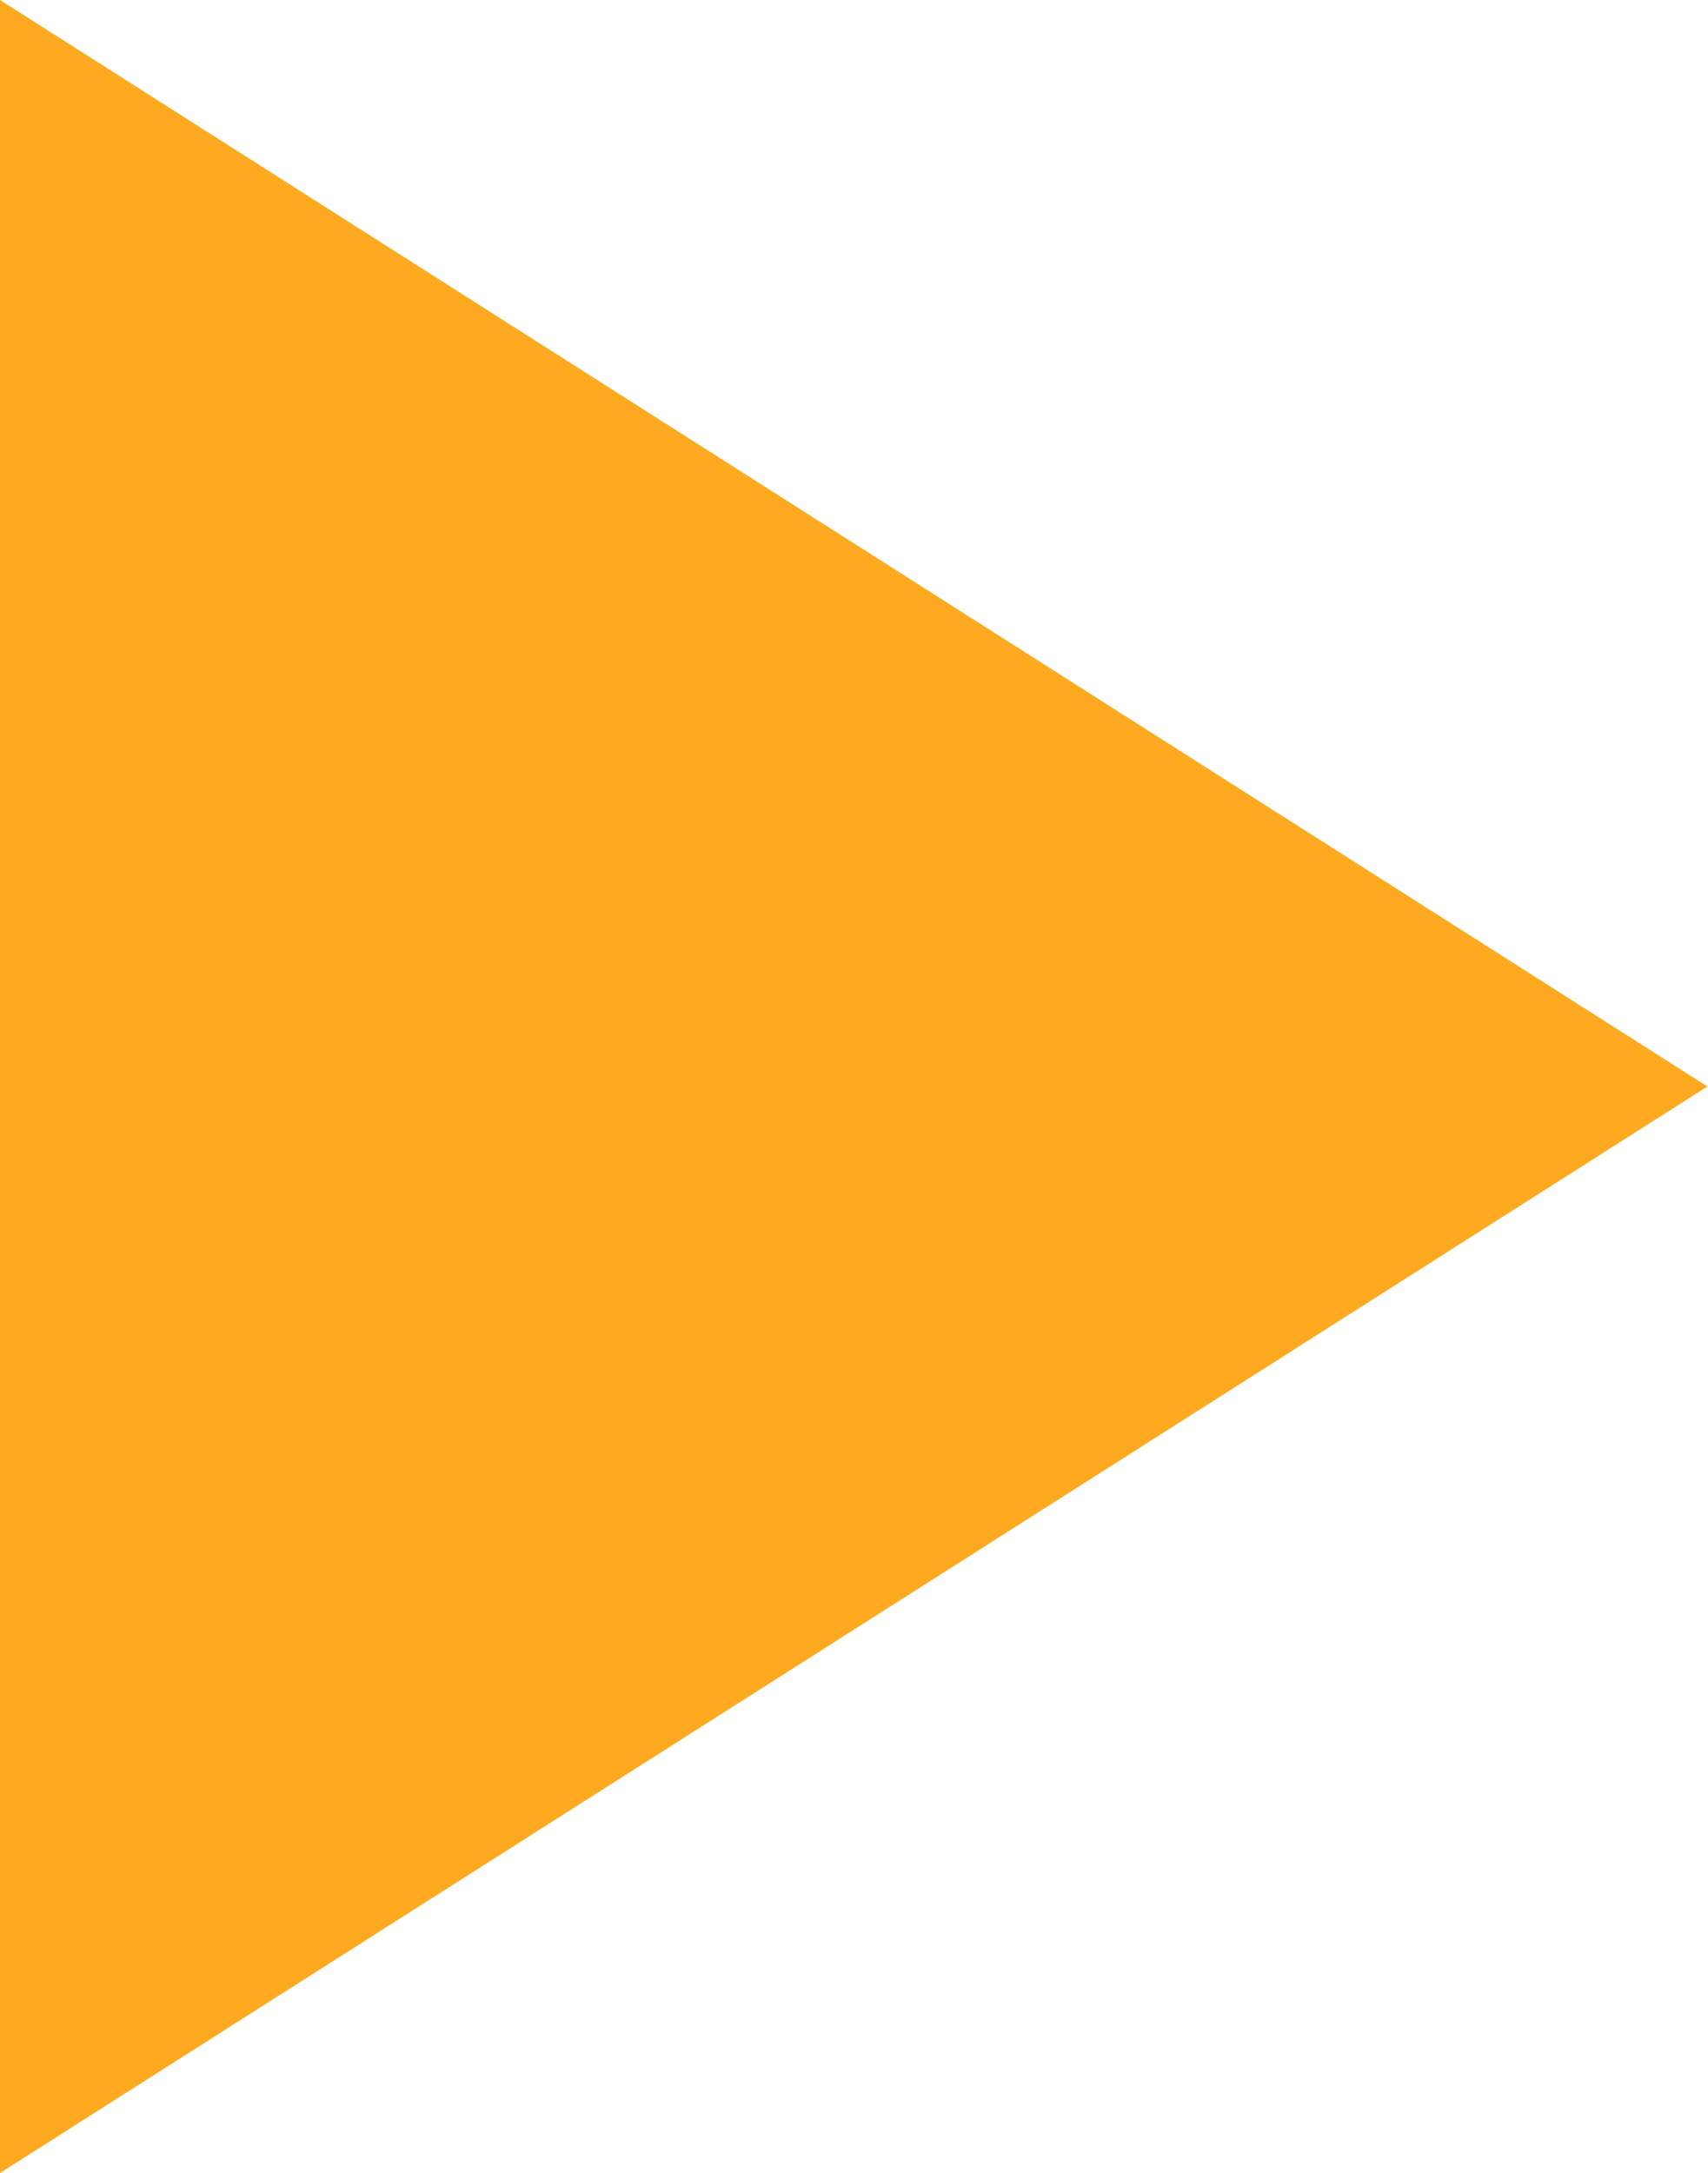
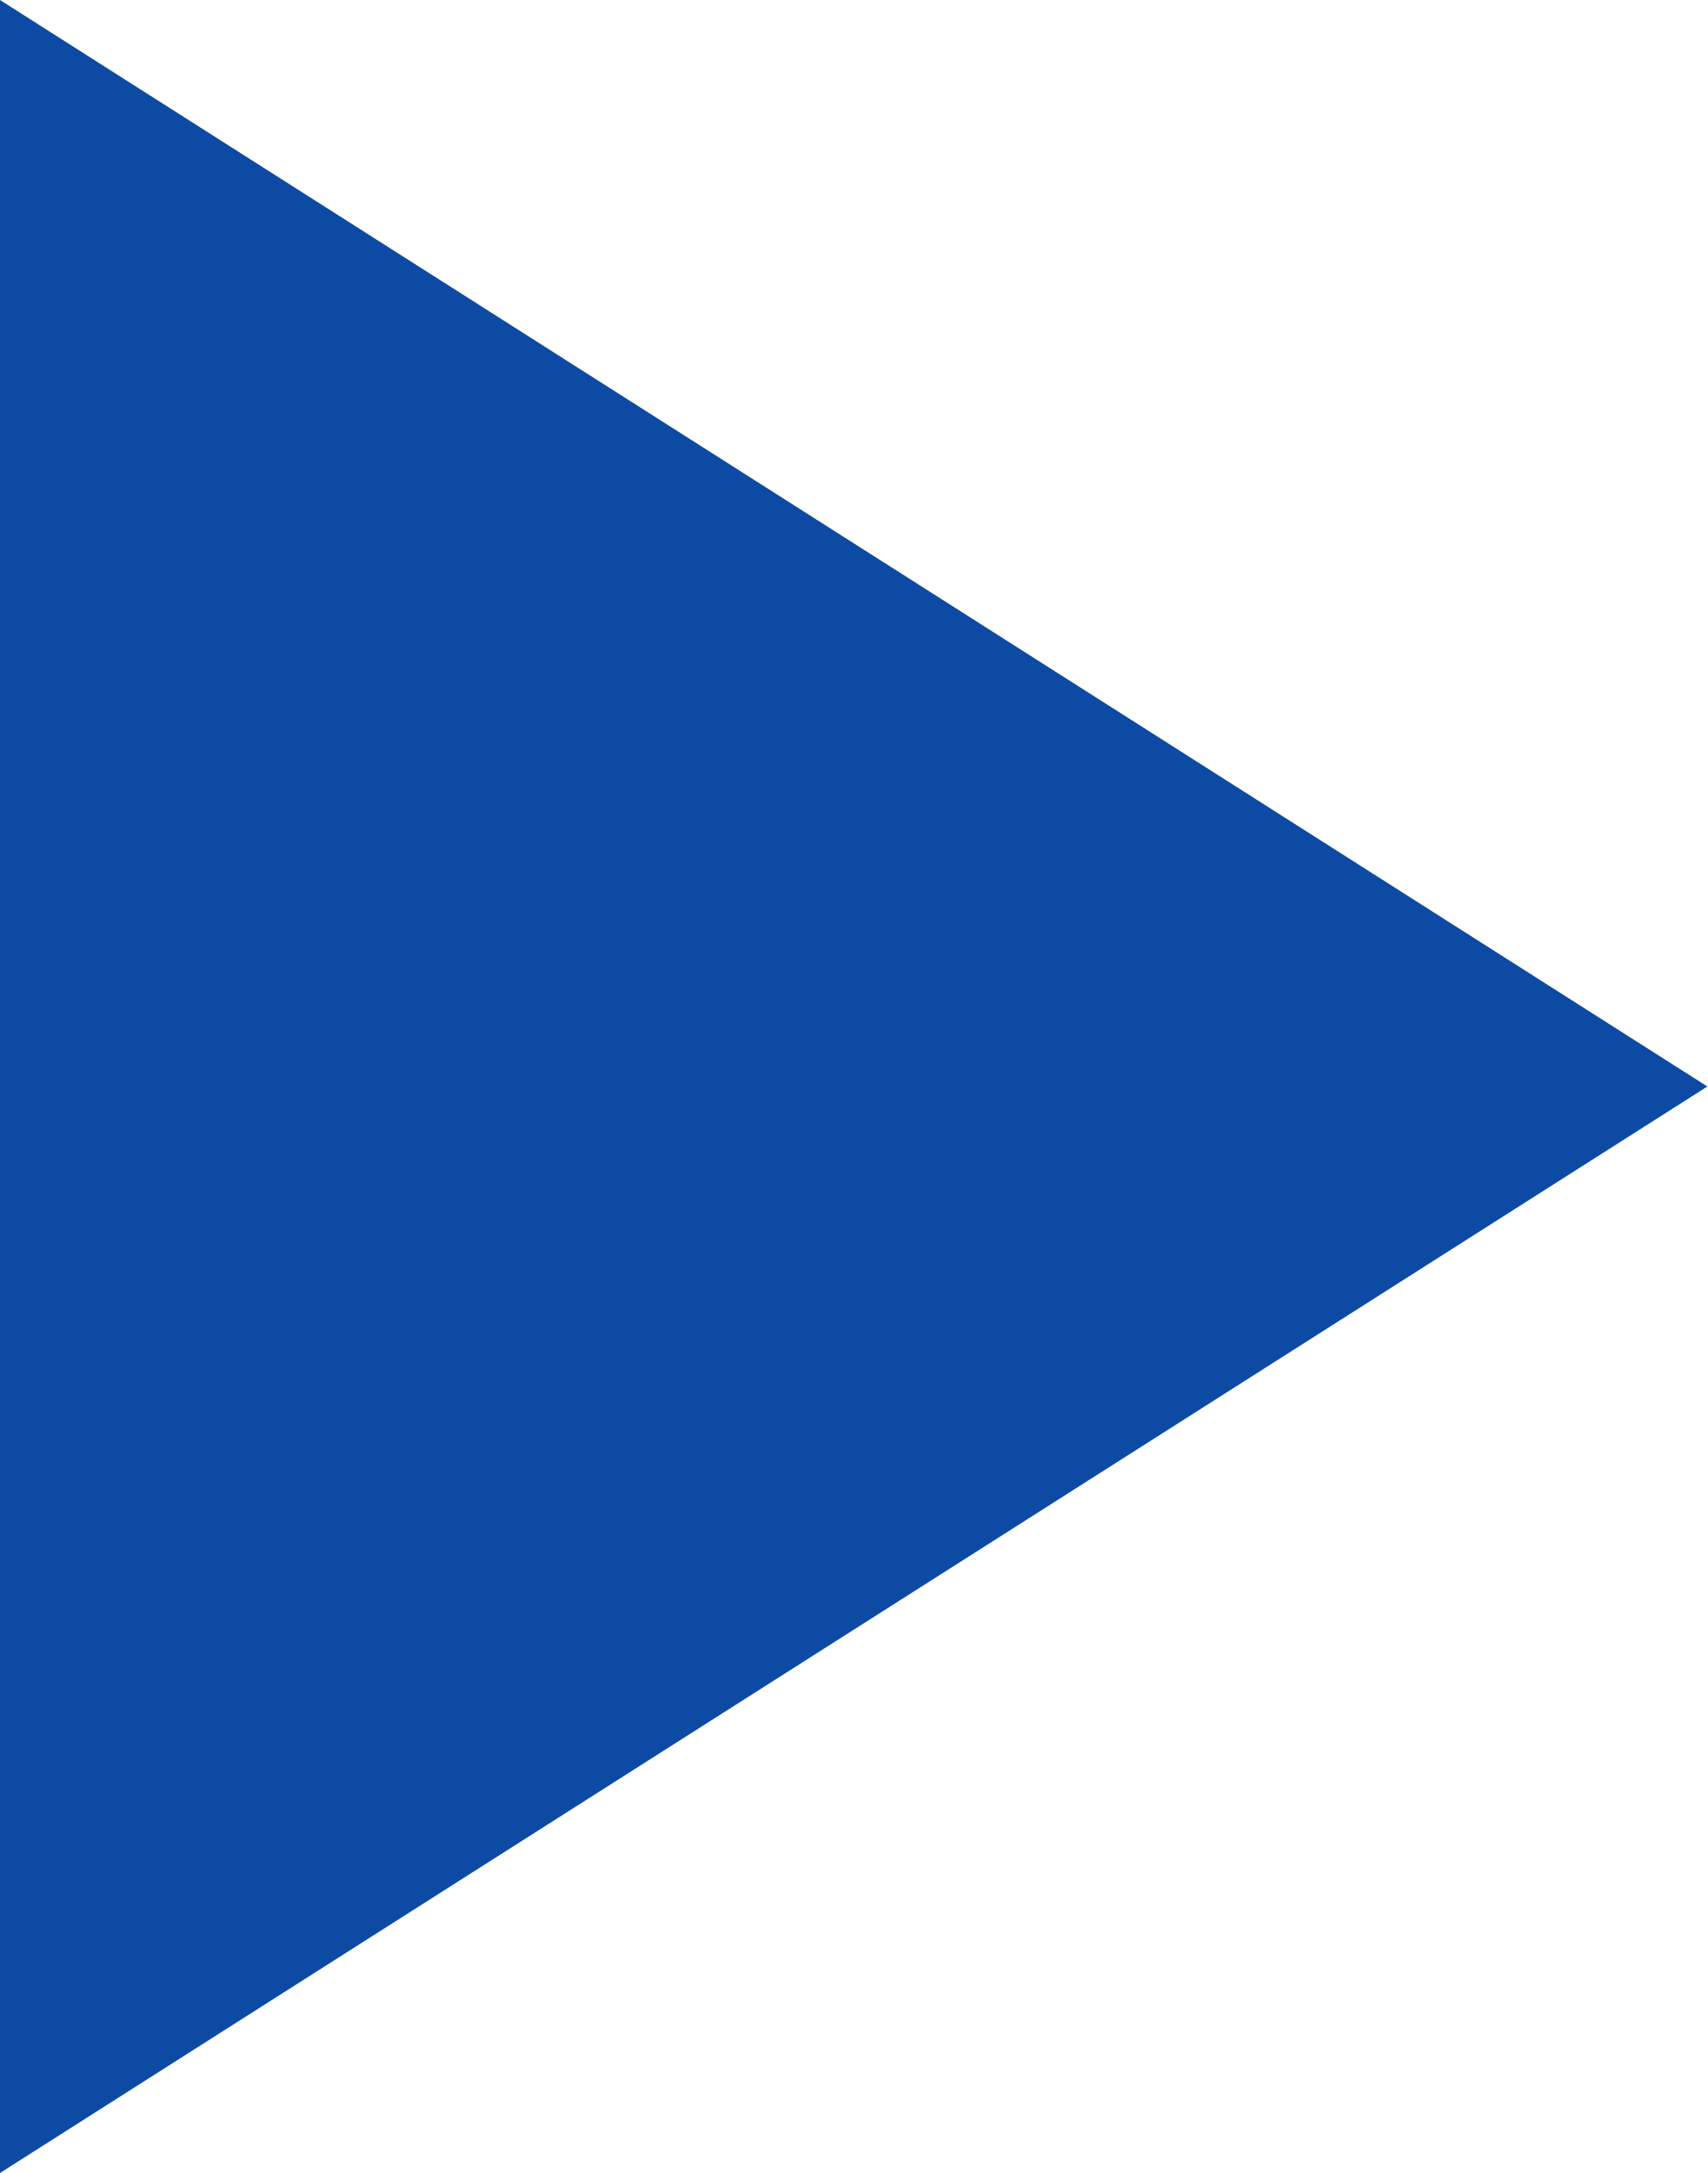
<svg xmlns="http://www.w3.org/2000/svg" width="11" height="14" viewBox="0 0 11 14" fill="none">
-   <path d="M11 7L3.41715e-07 14L9.53674e-07 -4.80825e-07L11 7Z" fill="#FFA920" />
+   <path d="M11 7L3.41715e-07 14L9.53674e-07 -4.80825e-07L11 7Z" fill="#0D4AA3" />
</svg>
